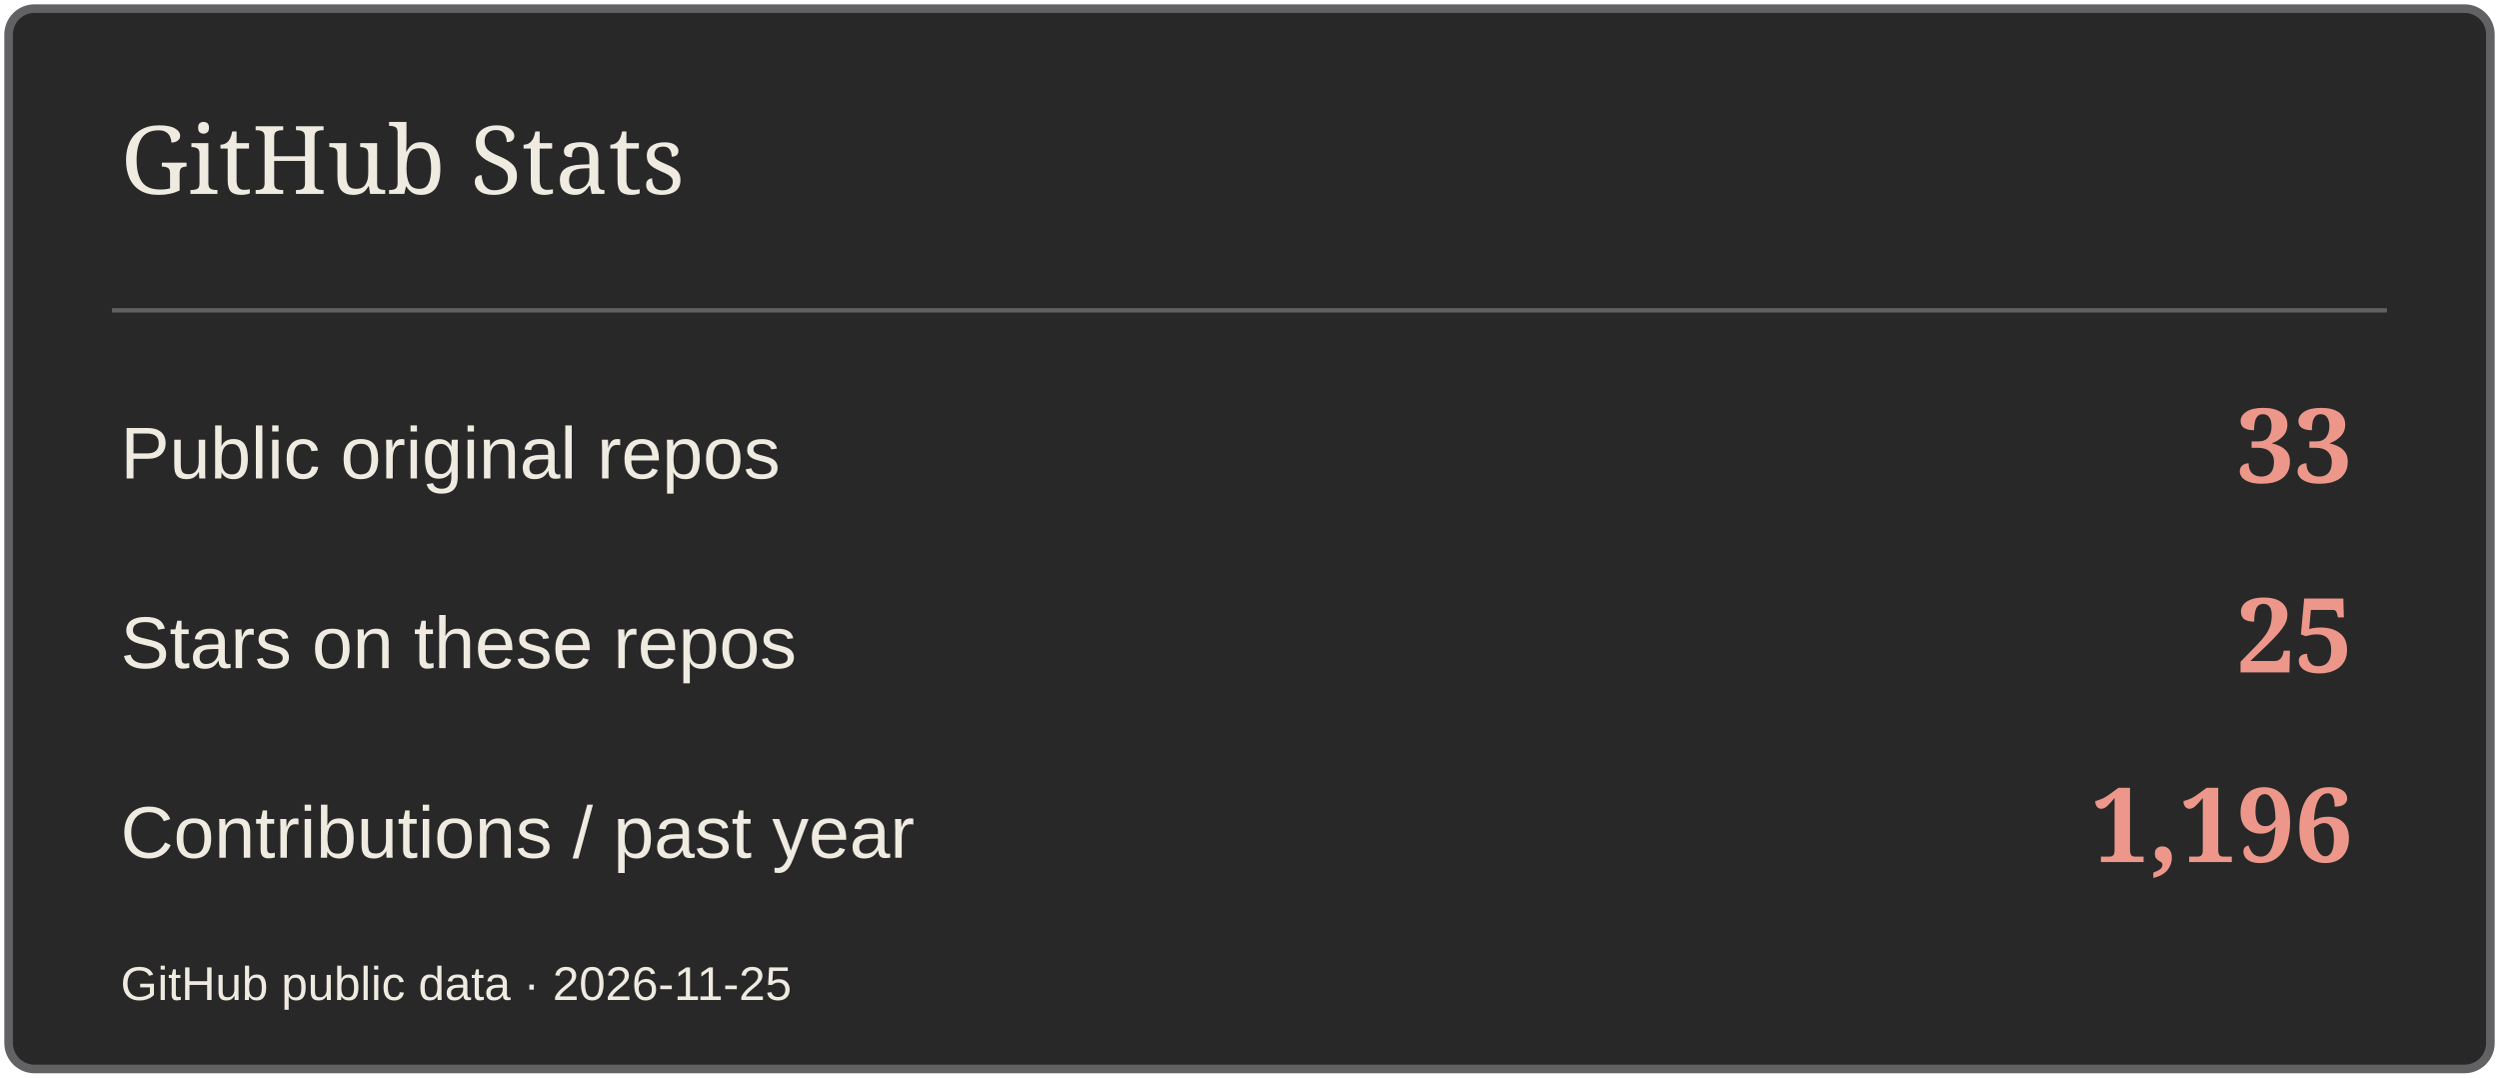
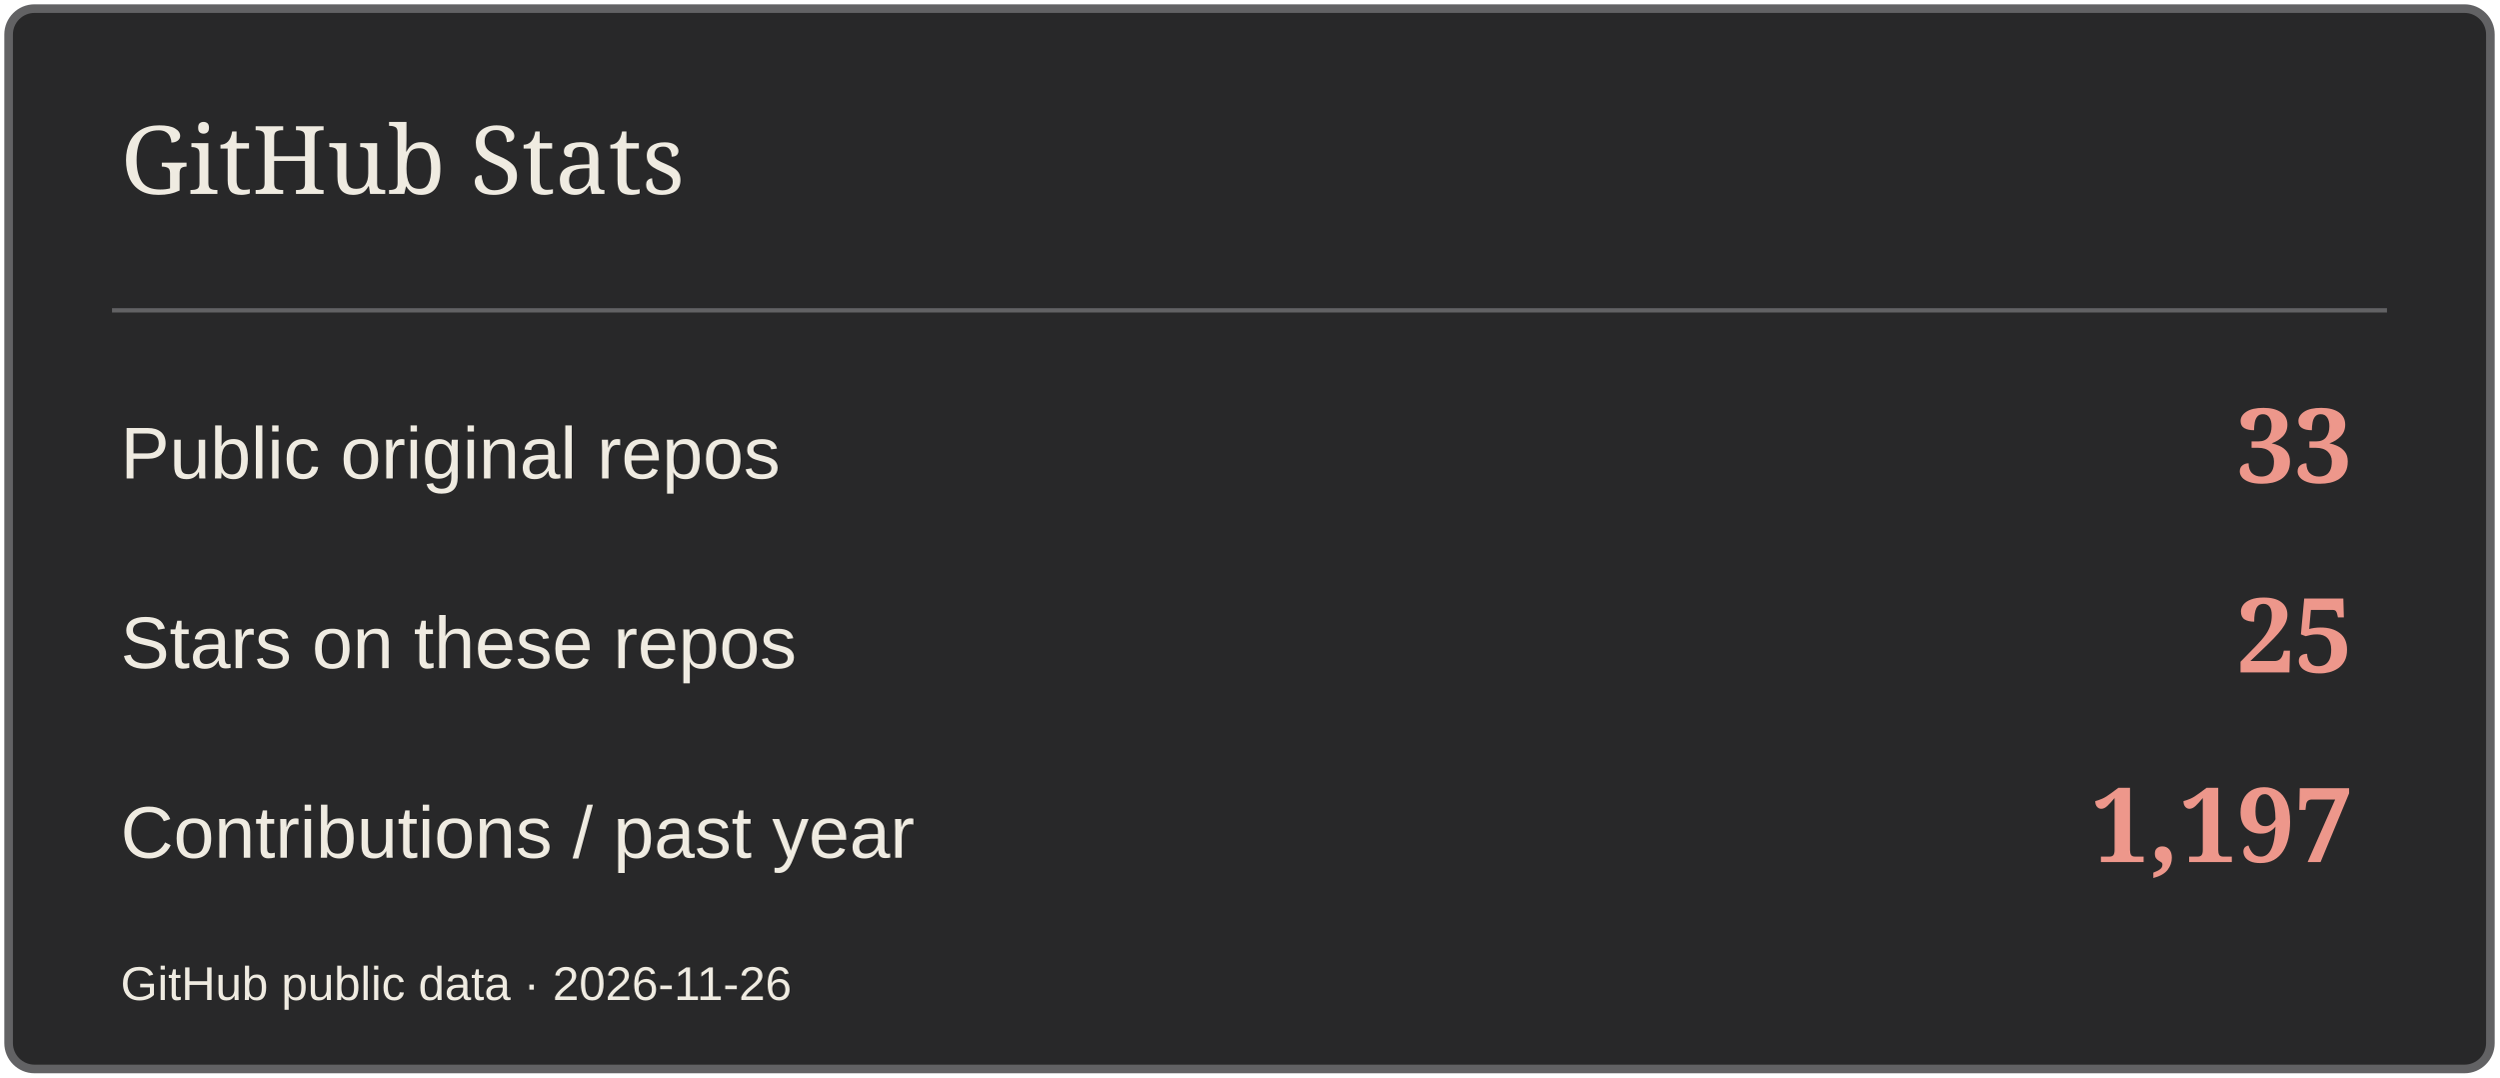
<svg xmlns="http://www.w3.org/2000/svg" width="580" height="250" viewBox="0 0 580 250" role="img" aria-label="GitHub Stats">
  <rect x="2" y="2" width="576" height="246" rx="6" fill="#282829" stroke="#626264" stroke-width="2" />
  <path d="M26 72H554" stroke="#626264" />
  <text x="28" y="45" font-size="22" fill="#EFEBE1" font-family="Georgia,serif">GitHub Stats</text>
  <text x="28" y="111" font-size="17" fill="#EFEBE1" font-family="Arial,sans-serif">Public original repos</text>
  <text x="546" y="112" font-size="24" fill="#ED978B" font-family="Georgia,serif" text-anchor="end" font-weight="700">33</text>
  <text x="28" y="155" font-size="17" fill="#EFEBE1" font-family="Arial,sans-serif">Stars on these repos</text>
  <text x="546" y="156" font-size="24" fill="#ED978B" font-family="Georgia,serif" text-anchor="end" font-weight="700">25</text>
  <text x="28" y="199" font-size="17" fill="#EFEBE1" font-family="Arial,sans-serif">Contributions / past year</text>
-   <text x="546" y="200" font-size="24" fill="#ED978B" font-family="Georgia,serif" text-anchor="end" font-weight="700">1,196</text>
-   <text x="28" y="232" font-size="11" fill="#EFEBE1" font-family="Arial,sans-serif">GitHub public data · 2026-11-25</text>
+   <text x="546" y="200" font-size="24" fill="#ED978B" font-family="Georgia,serif" text-anchor="end" font-weight="700">1,197</text>
+   <text x="28" y="232" font-size="11" fill="#EFEBE1" font-family="Arial,sans-serif">GitHub public data · 2026-11-26</text>
</svg>
